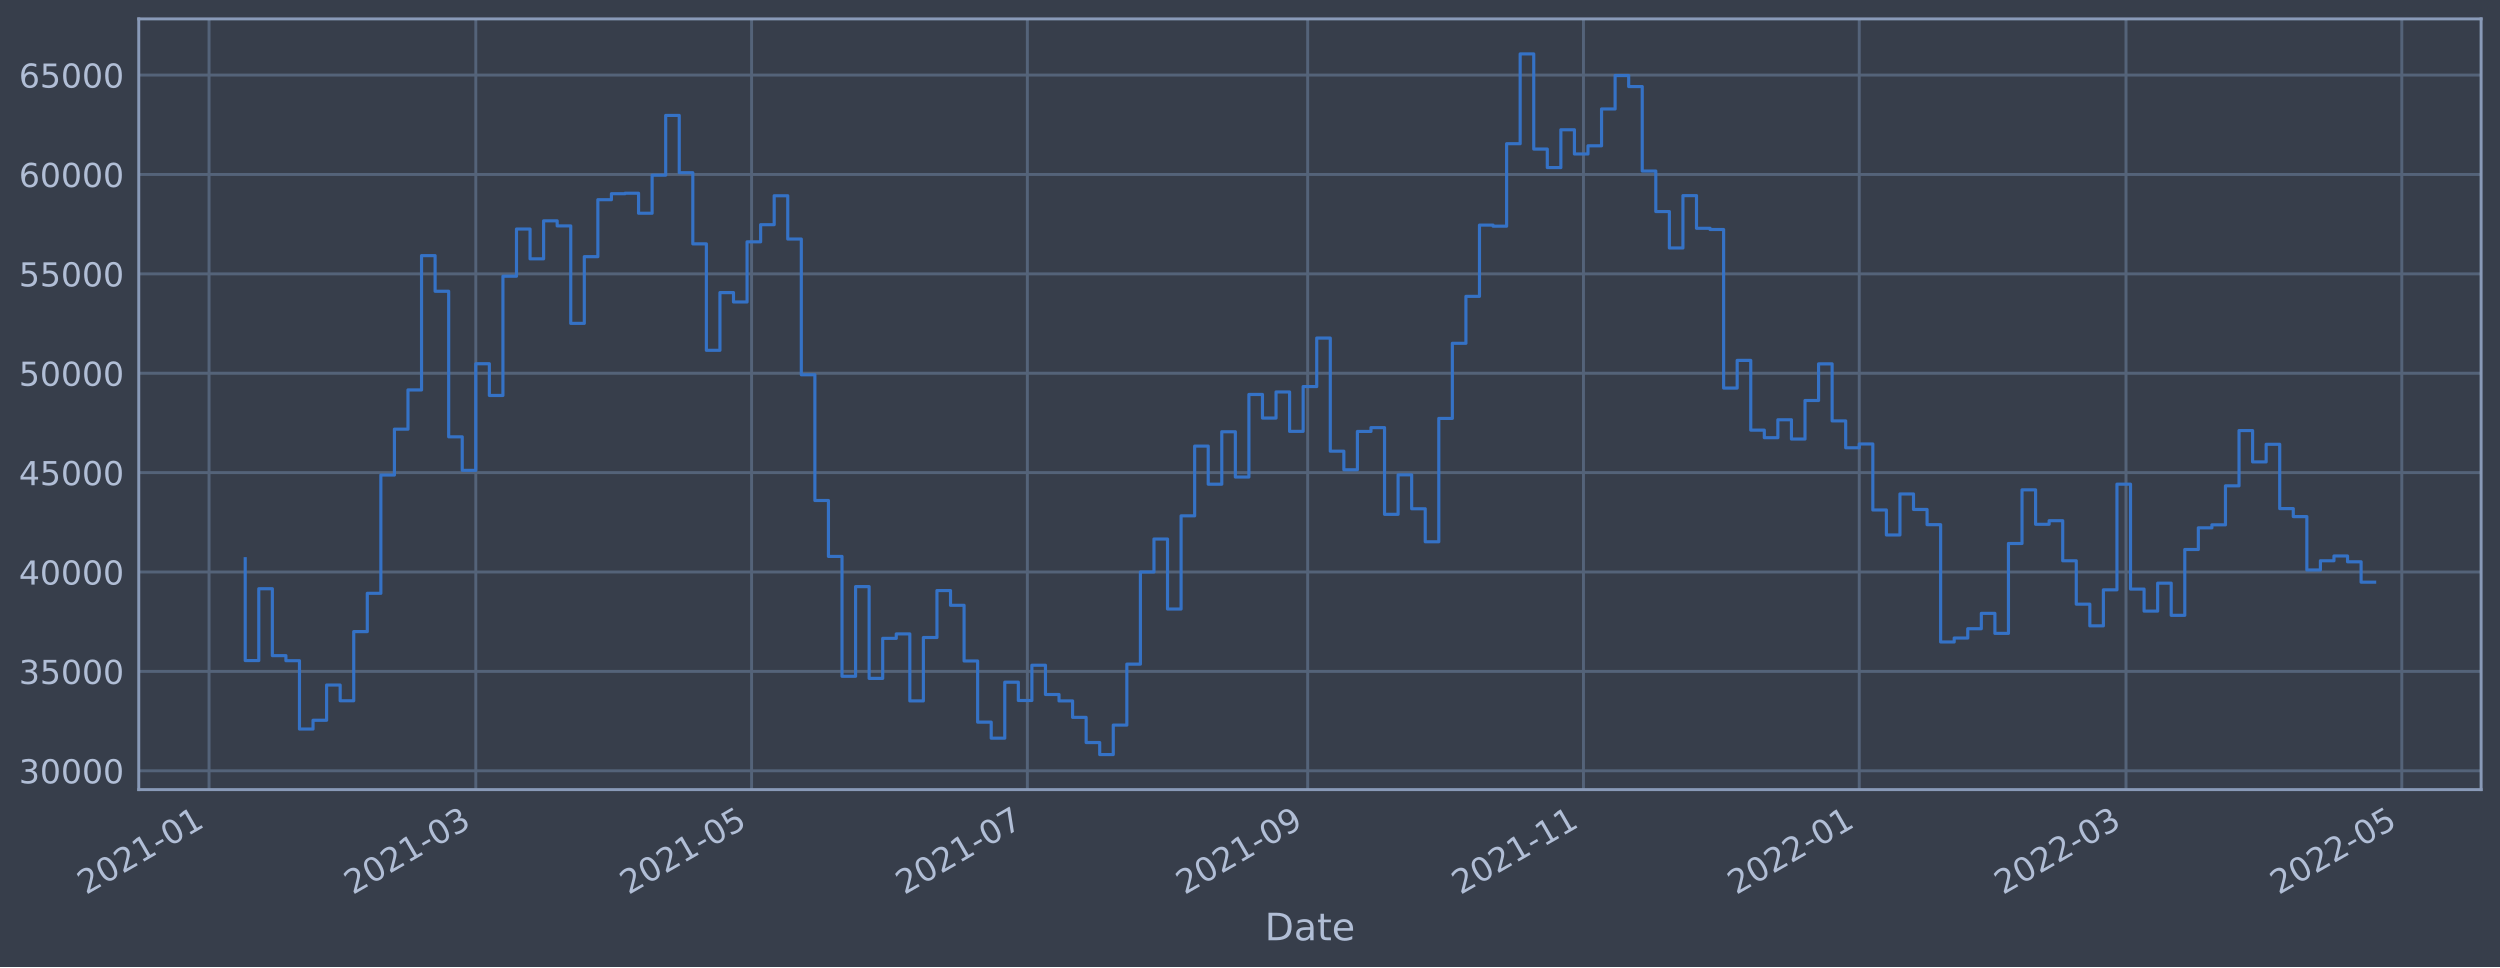
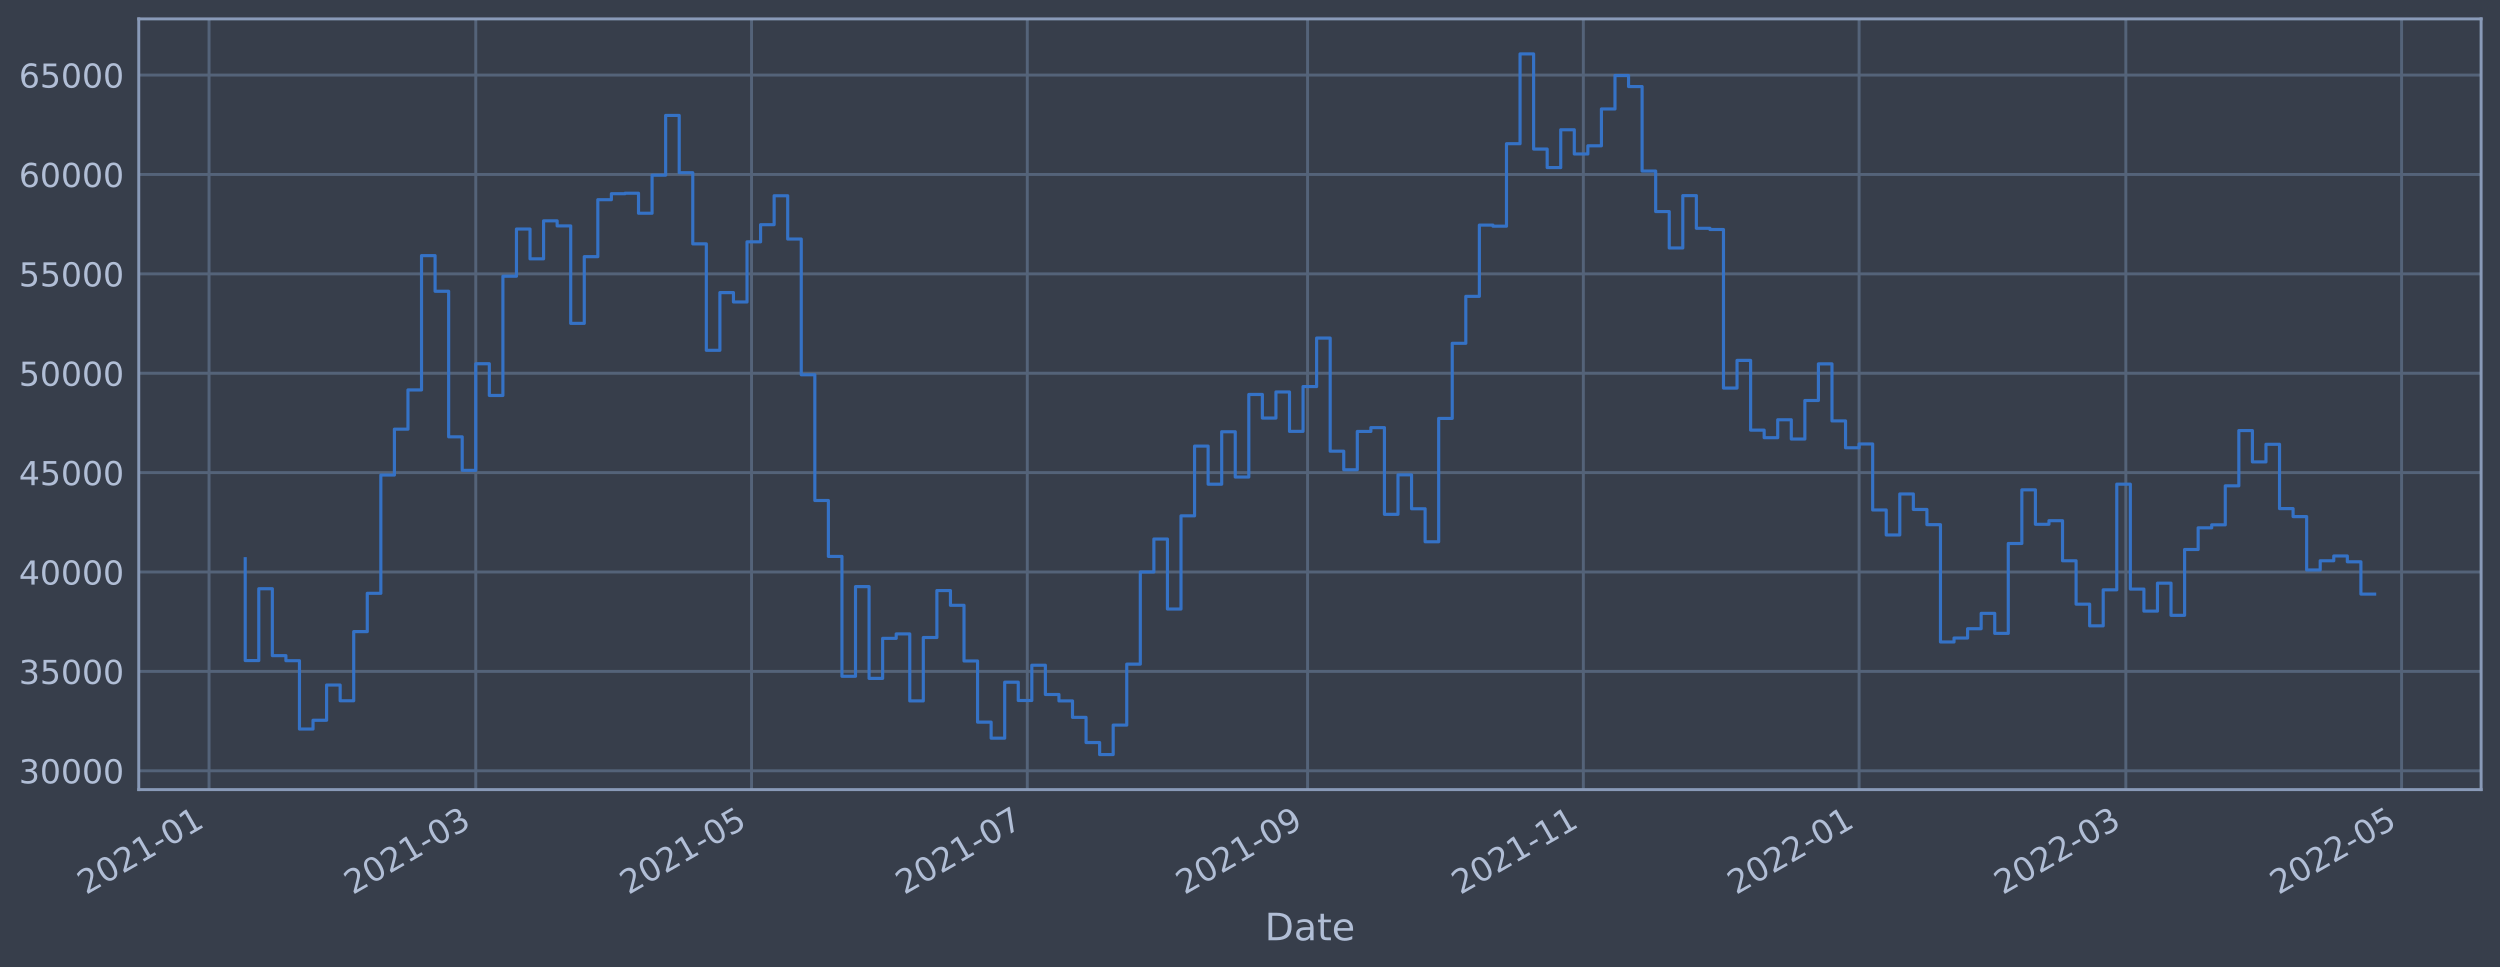
<svg xmlns="http://www.w3.org/2000/svg" xmlns:xlink="http://www.w3.org/1999/xlink" width="952.884pt" height="368.58pt" viewBox="0 0 952.884 368.58" version="1.1">
  <defs>
    <style type="text/css">*{stroke-linejoin: round; stroke-linecap: butt}</style>
  </defs>
  <g id="figure_1">
    <g id="patch_1">
      <path d="M 0 368.58  L 952.884 368.58  L 952.884 0  L 0 0  z " style="fill: #373e4b" />
    </g>
    <g id="axes_1">
      <g id="patch_2">
        <path d="M 52.884 300.96  L 945.684 300.96  L 945.684 7.2  L 52.884 7.2  z " style="fill: #373e4b" />
      </g>
      <g id="matplotlib.axis_1">
        <g id="xtick_1">
          <g id="line2d_1">
-             <path d="M 79.68 300.96  L 79.68 7.2  " clip-path="url(#pa7d04f73e2)" style="fill: none; stroke: #546379; stroke-width: 1.12; stroke-linecap: square" />
+             <path d="M 79.681 300.96  L 79.681 7.2  " clip-path="url(#p143163f63c)" style="fill: none; stroke: #546379; stroke-width: 1.12; stroke-linecap: square" />
          </g>
          <g id="line2d_2" />
          <g id="text_1">
-             <g style="fill: #b1bed6" transform="translate(32.7764 341.1745)rotate(-30)scale(0.126 -0.126)">
+             <g style="fill: #b1bed6" transform="translate(32.77772 341.1745)rotate(-30)scale(0.126 -0.126)">
              <defs>
                <path id="DejaVuSans-32" d="M 1228 531  L 3431 531  L 3431 0  L 469 0  L 469 531  Q 828 903 1448 1529  Q 2069 2156 2228 2338  Q 2531 2678 2651 2914  Q 2772 3150 2772 3378  Q 2772 3750 2511 3984  Q 2250 4219 1831 4219  Q 1534 4219 1204 4116  Q 875 4013 500 3803  L 500 4441  Q 881 4594 1212 4672  Q 1544 4750 1819 4750  Q 2544 4750 2975 4387  Q 3406 4025 3406 3419  Q 3406 3131 3298 2873  Q 3191 2616 2906 2266  Q 2828 2175 2409 1742  Q 1991 1309 1228 531  z " transform="scale(0.015625)" />
                <path id="DejaVuSans-30" d="M 2034 4250  Q 1547 4250 1301 3770  Q 1056 3291 1056 2328  Q 1056 1369 1301 889  Q 1547 409 2034 409  Q 2525 409 2770 889  Q 3016 1369 3016 2328  Q 3016 3291 2770 3770  Q 2525 4250 2034 4250  z M 2034 4750  Q 2819 4750 3233 4129  Q 3647 3509 3647 2328  Q 3647 1150 3233 529  Q 2819 -91 2034 -91  Q 1250 -91 836 529  Q 422 1150 422 2328  Q 422 3509 836 4129  Q 1250 4750 2034 4750  z " transform="scale(0.015625)" />
                <path id="DejaVuSans-31" d="M 794 531  L 1825 531  L 1825 4091  L 703 3866  L 703 4441  L 1819 4666  L 2450 4666  L 2450 531  L 3481 531  L 3481 0  L 794 0  L 794 531  z " transform="scale(0.015625)" />
                <path id="DejaVuSans-2d" d="M 313 2009  L 1997 2009  L 1997 1497  L 313 1497  L 313 2009  z " transform="scale(0.015625)" />
              </defs>
              <use xlink:href="#DejaVuSans-32" />
              <use xlink:href="#DejaVuSans-30" x="63.623" />
              <use xlink:href="#DejaVuSans-32" x="127.246" />
              <use xlink:href="#DejaVuSans-31" x="190.869" />
              <use xlink:href="#DejaVuSans-2d" x="254.492" />
              <use xlink:href="#DejaVuSans-30" x="290.576" />
              <use xlink:href="#DejaVuSans-31" x="354.199" />
            </g>
          </g>
        </g>
        <g id="xtick_2">
          <g id="line2d_3">
-             <path d="M 181.351 300.96  L 181.351 7.2  " clip-path="url(#pa7d04f73e2)" style="fill: none; stroke: #546379; stroke-width: 1.12; stroke-linecap: square" />
+             <path d="M 181.342 300.96  L 181.342 7.2  " clip-path="url(#p143163f63c)" style="fill: none; stroke: #546379; stroke-width: 1.12; stroke-linecap: square" />
          </g>
          <g id="line2d_4" />
          <g id="text_2">
-             <g style="fill: #b1bed6" transform="translate(134.4474 341.1745)rotate(-30)scale(0.126 -0.126)">
+             <g style="fill: #b1bed6" transform="translate(134.439 341.1745)rotate(-30)scale(0.126 -0.126)">
              <defs>
                <path id="DejaVuSans-33" d="M 2597 2516  Q 3050 2419 3304 2112  Q 3559 1806 3559 1356  Q 3559 666 3084 287  Q 2609 -91 1734 -91  Q 1441 -91 1130 -33  Q 819 25 488 141  L 488 750  Q 750 597 1062 519  Q 1375 441 1716 441  Q 2309 441 2620 675  Q 2931 909 2931 1356  Q 2931 1769 2642 2001  Q 2353 2234 1838 2234  L 1294 2234  L 1294 2753  L 1863 2753  Q 2328 2753 2575 2939  Q 2822 3125 2822 3475  Q 2822 3834 2567 4026  Q 2313 4219 1838 4219  Q 1578 4219 1281 4162  Q 984 4106 628 3988  L 628 4550  Q 988 4650 1302 4700  Q 1616 4750 1894 4750  Q 2613 4750 3031 4423  Q 3450 4097 3450 3541  Q 3450 3153 3228 2886  Q 3006 2619 2597 2516  z " transform="scale(0.015625)" />
              </defs>
              <use xlink:href="#DejaVuSans-32" />
              <use xlink:href="#DejaVuSans-30" x="63.623" />
              <use xlink:href="#DejaVuSans-32" x="127.246" />
              <use xlink:href="#DejaVuSans-31" x="190.869" />
              <use xlink:href="#DejaVuSans-2d" x="254.492" />
              <use xlink:href="#DejaVuSans-30" x="290.576" />
              <use xlink:href="#DejaVuSans-33" x="354.199" />
            </g>
          </g>
        </g>
        <g id="xtick_3">
          <g id="line2d_5">
-             <path d="M 286.468 300.96  L 286.468 7.2  " clip-path="url(#pa7d04f73e2)" style="fill: none; stroke: #546379; stroke-width: 1.12; stroke-linecap: square" />
+             <path d="M 286.45 300.96  L 286.45 7.2  " clip-path="url(#p143163f63c)" style="fill: none; stroke: #546379; stroke-width: 1.12; stroke-linecap: square" />
          </g>
          <g id="line2d_6" />
          <g id="text_3">
-             <g style="fill: #b1bed6" transform="translate(239.5649 341.1745)rotate(-30)scale(0.126 -0.126)">
+             <g style="fill: #b1bed6" transform="translate(239.5464 341.1745)rotate(-30)scale(0.126 -0.126)">
              <defs>
                <path id="DejaVuSans-35" d="M 691 4666  L 3169 4666  L 3169 4134  L 1269 4134  L 1269 2991  Q 1406 3038 1543 3061  Q 1681 3084 1819 3084  Q 2600 3084 3056 2656  Q 3513 2228 3513 1497  Q 3513 744 3044 326  Q 2575 -91 1722 -91  Q 1428 -91 1123 -41  Q 819 9 494 109  L 494 744  Q 775 591 1075 516  Q 1375 441 1709 441  Q 2250 441 2565 725  Q 2881 1009 2881 1497  Q 2881 1984 2565 2268  Q 2250 2553 1709 2553  Q 1456 2553 1204 2497  Q 953 2441 691 2322  L 691 4666  z " transform="scale(0.015625)" />
              </defs>
              <use xlink:href="#DejaVuSans-32" />
              <use xlink:href="#DejaVuSans-30" x="63.623" />
              <use xlink:href="#DejaVuSans-32" x="127.246" />
              <use xlink:href="#DejaVuSans-31" x="190.869" />
              <use xlink:href="#DejaVuSans-2d" x="254.492" />
              <use xlink:href="#DejaVuSans-30" x="290.576" />
              <use xlink:href="#DejaVuSans-35" x="354.199" />
            </g>
          </g>
        </g>
        <g id="xtick_4">
          <g id="line2d_7">
-             <path d="M 391.586 300.96  L 391.586 7.2  " clip-path="url(#pa7d04f73e2)" style="fill: none; stroke: #546379; stroke-width: 1.12; stroke-linecap: square" />
+             <path d="M 391.557 300.96  L 391.557 7.2  " clip-path="url(#p143163f63c)" style="fill: none; stroke: #546379; stroke-width: 1.12; stroke-linecap: square" />
          </g>
          <g id="line2d_8" />
          <g id="text_4">
-             <g style="fill: #b1bed6" transform="translate(344.6823 341.1745)rotate(-30)scale(0.126 -0.126)">
+             <g style="fill: #b1bed6" transform="translate(344.6538 341.1745)rotate(-30)scale(0.126 -0.126)">
              <defs>
                <path id="DejaVuSans-37" d="M 525 4666  L 3525 4666  L 3525 4397  L 1831 0  L 1172 0  L 2766 4134  L 525 4134  L 525 4666  z " transform="scale(0.015625)" />
              </defs>
              <use xlink:href="#DejaVuSans-32" />
              <use xlink:href="#DejaVuSans-30" x="63.623" />
              <use xlink:href="#DejaVuSans-32" x="127.246" />
              <use xlink:href="#DejaVuSans-31" x="190.869" />
              <use xlink:href="#DejaVuSans-2d" x="254.492" />
              <use xlink:href="#DejaVuSans-30" x="290.576" />
              <use xlink:href="#DejaVuSans-37" x="354.199" />
            </g>
          </g>
        </g>
        <g id="xtick_5">
          <g id="line2d_9">
-             <path d="M 498.426 300.96  L 498.426 7.2  " clip-path="url(#pa7d04f73e2)" style="fill: none; stroke: #546379; stroke-width: 1.12; stroke-linecap: square" />
+             <path d="M 498.388 300.96  L 498.388 7.2  " clip-path="url(#p143163f63c)" style="fill: none; stroke: #546379; stroke-width: 1.12; stroke-linecap: square" />
          </g>
          <g id="line2d_10" />
          <g id="text_5">
-             <g style="fill: #b1bed6" transform="translate(451.523 341.1745)rotate(-30)scale(0.126 -0.126)">
+             <g style="fill: #b1bed6" transform="translate(451.4842 341.1745)rotate(-30)scale(0.126 -0.126)">
              <defs>
                <path id="DejaVuSans-39" d="M 703 97  L 703 672  Q 941 559 1184 500  Q 1428 441 1663 441  Q 2288 441 2617 861  Q 2947 1281 2994 2138  Q 2813 1869 2534 1725  Q 2256 1581 1919 1581  Q 1219 1581 811 2004  Q 403 2428 403 3163  Q 403 3881 828 4315  Q 1253 4750 1959 4750  Q 2769 4750 3195 4129  Q 3622 3509 3622 2328  Q 3622 1225 3098 567  Q 2575 -91 1691 -91  Q 1453 -91 1209 -44  Q 966 3 703 97  z M 1959 2075  Q 2384 2075 2632 2365  Q 2881 2656 2881 3163  Q 2881 3666 2632 3958  Q 2384 4250 1959 4250  Q 1534 4250 1286 3958  Q 1038 3666 1038 3163  Q 1038 2656 1286 2365  Q 1534 2075 1959 2075  z " transform="scale(0.015625)" />
              </defs>
              <use xlink:href="#DejaVuSans-32" />
              <use xlink:href="#DejaVuSans-30" x="63.623" />
              <use xlink:href="#DejaVuSans-32" x="127.246" />
              <use xlink:href="#DejaVuSans-31" x="190.869" />
              <use xlink:href="#DejaVuSans-2d" x="254.492" />
              <use xlink:href="#DejaVuSans-30" x="290.576" />
              <use xlink:href="#DejaVuSans-39" x="354.199" />
            </g>
          </g>
        </g>
        <g id="xtick_6">
          <g id="line2d_11">
-             <path d="M 603.544 300.96  L 603.544 7.2  " clip-path="url(#pa7d04f73e2)" style="fill: none; stroke: #546379; stroke-width: 1.12; stroke-linecap: square" />
+             <path d="M 603.495 300.96  L 603.495 7.2  " clip-path="url(#p143163f63c)" style="fill: none; stroke: #546379; stroke-width: 1.12; stroke-linecap: square" />
          </g>
          <g id="line2d_12" />
          <g id="text_6">
-             <g style="fill: #b1bed6" transform="translate(556.6405 341.1745)rotate(-30)scale(0.126 -0.126)">
+             <g style="fill: #b1bed6" transform="translate(556.5916 341.1745)rotate(-30)scale(0.126 -0.126)">
              <use xlink:href="#DejaVuSans-32" />
              <use xlink:href="#DejaVuSans-30" x="63.623" />
              <use xlink:href="#DejaVuSans-32" x="127.246" />
              <use xlink:href="#DejaVuSans-31" x="190.869" />
              <use xlink:href="#DejaVuSans-2d" x="254.492" />
              <use xlink:href="#DejaVuSans-31" x="290.576" />
              <use xlink:href="#DejaVuSans-31" x="354.199" />
            </g>
          </g>
        </g>
        <g id="xtick_7">
          <g id="line2d_13">
-             <path d="M 708.661 300.96  L 708.661 7.2  " clip-path="url(#pa7d04f73e2)" style="fill: none; stroke: #546379; stroke-width: 1.12; stroke-linecap: square" />
+             <path d="M 708.602 300.96  L 708.602 7.2  " clip-path="url(#p143163f63c)" style="fill: none; stroke: #546379; stroke-width: 1.12; stroke-linecap: square" />
          </g>
          <g id="line2d_14" />
          <g id="text_7">
-             <g style="fill: #b1bed6" transform="translate(661.758 341.1745)rotate(-30)scale(0.126 -0.126)">
+             <g style="fill: #b1bed6" transform="translate(661.699 341.1745)rotate(-30)scale(0.126 -0.126)">
              <use xlink:href="#DejaVuSans-32" />
              <use xlink:href="#DejaVuSans-30" x="63.623" />
              <use xlink:href="#DejaVuSans-32" x="127.246" />
              <use xlink:href="#DejaVuSans-32" x="190.869" />
              <use xlink:href="#DejaVuSans-2d" x="254.492" />
              <use xlink:href="#DejaVuSans-30" x="290.576" />
              <use xlink:href="#DejaVuSans-31" x="354.199" />
            </g>
          </g>
        </g>
        <g id="xtick_8">
          <g id="line2d_15">
-             <path d="M 810.332 300.96  L 810.332 7.2  " clip-path="url(#pa7d04f73e2)" style="fill: none; stroke: #546379; stroke-width: 1.12; stroke-linecap: square" />
+             <path d="M 810.264 300.96  L 810.264 7.2  " clip-path="url(#p143163f63c)" style="fill: none; stroke: #546379; stroke-width: 1.12; stroke-linecap: square" />
          </g>
          <g id="line2d_16" />
          <g id="text_8">
-             <g style="fill: #b1bed6" transform="translate(763.429 341.1745)rotate(-30)scale(0.126 -0.126)">
+             <g style="fill: #b1bed6" transform="translate(763.3603 341.1745)rotate(-30)scale(0.126 -0.126)">
              <use xlink:href="#DejaVuSans-32" />
              <use xlink:href="#DejaVuSans-30" x="63.623" />
              <use xlink:href="#DejaVuSans-32" x="127.246" />
              <use xlink:href="#DejaVuSans-32" x="190.869" />
              <use xlink:href="#DejaVuSans-2d" x="254.492" />
              <use xlink:href="#DejaVuSans-30" x="290.576" />
              <use xlink:href="#DejaVuSans-33" x="354.199" />
            </g>
          </g>
        </g>
        <g id="xtick_9">
          <g id="line2d_17">
-             <path d="M 915.45 300.96  L 915.45 7.2  " clip-path="url(#pa7d04f73e2)" style="fill: none; stroke: #546379; stroke-width: 1.12; stroke-linecap: square" />
+             <path d="M 915.371 300.96  L 915.371 7.2  " clip-path="url(#p143163f63c)" style="fill: none; stroke: #546379; stroke-width: 1.12; stroke-linecap: square" />
          </g>
          <g id="line2d_18" />
          <g id="text_9">
-             <g style="fill: #b1bed6" transform="translate(868.5465 341.1745)rotate(-30)scale(0.126 -0.126)">
+             <g style="fill: #b1bed6" transform="translate(868.4677 341.1745)rotate(-30)scale(0.126 -0.126)">
              <use xlink:href="#DejaVuSans-32" />
              <use xlink:href="#DejaVuSans-30" x="63.623" />
              <use xlink:href="#DejaVuSans-32" x="127.246" />
              <use xlink:href="#DejaVuSans-32" x="190.869" />
              <use xlink:href="#DejaVuSans-2d" x="254.492" />
              <use xlink:href="#DejaVuSans-30" x="290.576" />
              <use xlink:href="#DejaVuSans-35" x="354.199" />
            </g>
          </g>
        </g>
        <g id="text_10">
          <g style="fill: #b1bed6" transform="translate(482.0746 358.3856)scale(0.144 -0.144)">
            <defs>
              <path id="DejaVuSans-44" d="M 1259 4147  L 1259 519  L 2022 519  Q 2988 519 3436 956  Q 3884 1394 3884 2338  Q 3884 3275 3436 3711  Q 2988 4147 2022 4147  L 1259 4147  z M 628 4666  L 1925 4666  Q 3281 4666 3915 4102  Q 4550 3538 4550 2338  Q 4550 1131 3912 565  Q 3275 0 1925 0  L 628 0  L 628 4666  z " transform="scale(0.015625)" />
              <path id="DejaVuSans-61" d="M 2194 1759  Q 1497 1759 1228 1600  Q 959 1441 959 1056  Q 959 750 1161 570  Q 1363 391 1709 391  Q 2188 391 2477 730  Q 2766 1069 2766 1631  L 2766 1759  L 2194 1759  z M 3341 1997  L 3341 0  L 2766 0  L 2766 531  Q 2569 213 2275 61  Q 1981 -91 1556 -91  Q 1019 -91 701 211  Q 384 513 384 1019  Q 384 1609 779 1909  Q 1175 2209 1959 2209  L 2766 2209  L 2766 2266  Q 2766 2663 2505 2880  Q 2244 3097 1772 3097  Q 1472 3097 1187 3025  Q 903 2953 641 2809  L 641 3341  Q 956 3463 1253 3523  Q 1550 3584 1831 3584  Q 2591 3584 2966 3190  Q 3341 2797 3341 1997  z " transform="scale(0.015625)" />
              <path id="DejaVuSans-74" d="M 1172 4494  L 1172 3500  L 2356 3500  L 2356 3053  L 1172 3053  L 1172 1153  Q 1172 725 1289 603  Q 1406 481 1766 481  L 2356 481  L 2356 0  L 1766 0  Q 1100 0 847 248  Q 594 497 594 1153  L 594 3053  L 172 3053  L 172 3500  L 594 3500  L 594 4494  L 1172 4494  z " transform="scale(0.015625)" />
              <path id="DejaVuSans-65" d="M 3597 1894  L 3597 1613  L 953 1613  Q 991 1019 1311 708  Q 1631 397 2203 397  Q 2534 397 2845 478  Q 3156 559 3463 722  L 3463 178  Q 3153 47 2828 -22  Q 2503 -91 2169 -91  Q 1331 -91 842 396  Q 353 884 353 1716  Q 353 2575 817 3079  Q 1281 3584 2069 3584  Q 2775 3584 3186 3129  Q 3597 2675 3597 1894  z M 3022 2063  Q 3016 2534 2758 2815  Q 2500 3097 2075 3097  Q 1594 3097 1305 2825  Q 1016 2553 972 2059  L 3022 2063  z " transform="scale(0.015625)" />
            </defs>
            <use xlink:href="#DejaVuSans-44" />
            <use xlink:href="#DejaVuSans-61" x="77.002" />
            <use xlink:href="#DejaVuSans-74" x="138.281" />
            <use xlink:href="#DejaVuSans-65" x="177.49" />
          </g>
        </g>
      </g>
      <g id="matplotlib.axis_2">
        <g id="ytick_1">
          <g id="line2d_19">
-             <path d="M 52.884 293.789  L 945.684 293.789  " clip-path="url(#pa7d04f73e2)" style="fill: none; stroke: #546379; stroke-width: 1.12; stroke-linecap: square" />
+             <path d="M 52.884 293.789  L 945.684 293.789  " clip-path="url(#p143163f63c)" style="fill: none; stroke: #546379; stroke-width: 1.12; stroke-linecap: square" />
          </g>
          <g id="line2d_20" />
          <g id="text_11">
            <g style="fill: #b1bed6" transform="translate(7.2 298.5763)scale(0.126 -0.126)">
              <use xlink:href="#DejaVuSans-33" />
              <use xlink:href="#DejaVuSans-30" x="63.623" />
              <use xlink:href="#DejaVuSans-30" x="127.246" />
              <use xlink:href="#DejaVuSans-30" x="190.869" />
              <use xlink:href="#DejaVuSans-30" x="254.492" />
            </g>
          </g>
        </g>
        <g id="ytick_2">
          <g id="line2d_21">
-             <path d="M 52.884 255.907  L 945.684 255.907  " clip-path="url(#pa7d04f73e2)" style="fill: none; stroke: #546379; stroke-width: 1.12; stroke-linecap: square" />
+             <path d="M 52.884 255.907  L 945.684 255.907  " clip-path="url(#p143163f63c)" style="fill: none; stroke: #546379; stroke-width: 1.12; stroke-linecap: square" />
          </g>
          <g id="line2d_22" />
          <g id="text_12">
            <g style="fill: #b1bed6" transform="translate(7.2 260.6936)scale(0.126 -0.126)">
              <use xlink:href="#DejaVuSans-33" />
              <use xlink:href="#DejaVuSans-35" x="63.623" />
              <use xlink:href="#DejaVuSans-30" x="127.246" />
              <use xlink:href="#DejaVuSans-30" x="190.869" />
              <use xlink:href="#DejaVuSans-30" x="254.492" />
            </g>
          </g>
        </g>
        <g id="ytick_3">
          <g id="line2d_23">
-             <path d="M 52.884 218.024  L 945.684 218.024  " clip-path="url(#pa7d04f73e2)" style="fill: none; stroke: #546379; stroke-width: 1.12; stroke-linecap: square" />
+             <path d="M 52.884 218.024  L 945.684 218.024  " clip-path="url(#p143163f63c)" style="fill: none; stroke: #546379; stroke-width: 1.12; stroke-linecap: square" />
          </g>
          <g id="line2d_24" />
          <g id="text_13">
            <g style="fill: #b1bed6" transform="translate(7.2 222.811)scale(0.126 -0.126)">
              <defs>
                <path id="DejaVuSans-34" d="M 2419 4116  L 825 1625  L 2419 1625  L 2419 4116  z M 2253 4666  L 3047 4666  L 3047 1625  L 3713 1625  L 3713 1100  L 3047 1100  L 3047 0  L 2419 0  L 2419 1100  L 313 1100  L 313 1709  L 2253 4666  z " transform="scale(0.015625)" />
              </defs>
              <use xlink:href="#DejaVuSans-34" />
              <use xlink:href="#DejaVuSans-30" x="63.623" />
              <use xlink:href="#DejaVuSans-30" x="127.246" />
              <use xlink:href="#DejaVuSans-30" x="190.869" />
              <use xlink:href="#DejaVuSans-30" x="254.492" />
            </g>
          </g>
        </g>
        <g id="ytick_4">
          <g id="line2d_25">
-             <path d="M 52.884 180.141  L 945.684 180.141  " clip-path="url(#pa7d04f73e2)" style="fill: none; stroke: #546379; stroke-width: 1.12; stroke-linecap: square" />
+             <path d="M 52.884 180.141  L 945.684 180.141  " clip-path="url(#p143163f63c)" style="fill: none; stroke: #546379; stroke-width: 1.12; stroke-linecap: square" />
          </g>
          <g id="line2d_26" />
          <g id="text_14">
            <g style="fill: #b1bed6" transform="translate(7.2 184.9284)scale(0.126 -0.126)">
              <use xlink:href="#DejaVuSans-34" />
              <use xlink:href="#DejaVuSans-35" x="63.623" />
              <use xlink:href="#DejaVuSans-30" x="127.246" />
              <use xlink:href="#DejaVuSans-30" x="190.869" />
              <use xlink:href="#DejaVuSans-30" x="254.492" />
            </g>
          </g>
        </g>
        <g id="ytick_5">
          <g id="line2d_27">
-             <path d="M 52.884 142.259  L 945.684 142.259  " clip-path="url(#pa7d04f73e2)" style="fill: none; stroke: #546379; stroke-width: 1.12; stroke-linecap: square" />
+             <path d="M 52.884 142.259  L 945.684 142.259  " clip-path="url(#p143163f63c)" style="fill: none; stroke: #546379; stroke-width: 1.12; stroke-linecap: square" />
          </g>
          <g id="line2d_28" />
          <g id="text_15">
            <g style="fill: #b1bed6" transform="translate(7.2 147.0457)scale(0.126 -0.126)">
              <use xlink:href="#DejaVuSans-35" />
              <use xlink:href="#DejaVuSans-30" x="63.623" />
              <use xlink:href="#DejaVuSans-30" x="127.246" />
              <use xlink:href="#DejaVuSans-30" x="190.869" />
              <use xlink:href="#DejaVuSans-30" x="254.492" />
            </g>
          </g>
        </g>
        <g id="ytick_6">
          <g id="line2d_29">
-             <path d="M 52.884 104.376  L 945.684 104.376  " clip-path="url(#pa7d04f73e2)" style="fill: none; stroke: #546379; stroke-width: 1.12; stroke-linecap: square" />
+             <path d="M 52.884 104.376  L 945.684 104.376  " clip-path="url(#p143163f63c)" style="fill: none; stroke: #546379; stroke-width: 1.12; stroke-linecap: square" />
          </g>
          <g id="line2d_30" />
          <g id="text_16">
            <g style="fill: #b1bed6" transform="translate(7.2 109.1631)scale(0.126 -0.126)">
              <use xlink:href="#DejaVuSans-35" />
              <use xlink:href="#DejaVuSans-35" x="63.623" />
              <use xlink:href="#DejaVuSans-30" x="127.246" />
              <use xlink:href="#DejaVuSans-30" x="190.869" />
              <use xlink:href="#DejaVuSans-30" x="254.492" />
            </g>
          </g>
        </g>
        <g id="ytick_7">
          <g id="line2d_31">
-             <path d="M 52.884 66.493  L 945.684 66.493  " clip-path="url(#pa7d04f73e2)" style="fill: none; stroke: #546379; stroke-width: 1.12; stroke-linecap: square" />
+             <path d="M 52.884 66.493  L 945.684 66.493  " clip-path="url(#p143163f63c)" style="fill: none; stroke: #546379; stroke-width: 1.12; stroke-linecap: square" />
          </g>
          <g id="line2d_32" />
          <g id="text_17">
            <g style="fill: #b1bed6" transform="translate(7.2 71.28047)scale(0.126 -0.126)">
              <defs>
                <path id="DejaVuSans-36" d="M 2113 2584  Q 1688 2584 1439 2293  Q 1191 2003 1191 1497  Q 1191 994 1439 701  Q 1688 409 2113 409  Q 2538 409 2786 701  Q 3034 994 3034 1497  Q 3034 2003 2786 2293  Q 2538 2584 2113 2584  z M 3366 4563  L 3366 3988  Q 3128 4100 2886 4159  Q 2644 4219 2406 4219  Q 1781 4219 1451 3797  Q 1122 3375 1075 2522  Q 1259 2794 1537 2939  Q 1816 3084 2150 3084  Q 2853 3084 3261 2657  Q 3669 2231 3669 1497  Q 3669 778 3244 343  Q 2819 -91 2113 -91  Q 1303 -91 875 529  Q 447 1150 447 2328  Q 447 3434 972 4092  Q 1497 4750 2381 4750  Q 2619 4750 2861 4703  Q 3103 4656 3366 4563  z " transform="scale(0.015625)" />
              </defs>
              <use xlink:href="#DejaVuSans-36" />
              <use xlink:href="#DejaVuSans-30" x="63.623" />
              <use xlink:href="#DejaVuSans-30" x="127.246" />
              <use xlink:href="#DejaVuSans-30" x="190.869" />
              <use xlink:href="#DejaVuSans-30" x="254.492" />
            </g>
          </g>
        </g>
        <g id="ytick_8">
          <g id="line2d_33">
-             <path d="M 52.884 28.611  L 945.684 28.611  " clip-path="url(#pa7d04f73e2)" style="fill: none; stroke: #546379; stroke-width: 1.12; stroke-linecap: square" />
+             <path d="M 52.884 28.611  L 945.684 28.611  " clip-path="url(#p143163f63c)" style="fill: none; stroke: #546379; stroke-width: 1.12; stroke-linecap: square" />
          </g>
          <g id="line2d_34" />
          <g id="text_18">
            <g style="fill: #b1bed6" transform="translate(7.2 33.39783)scale(0.126 -0.126)">
              <use xlink:href="#DejaVuSans-36" />
              <use xlink:href="#DejaVuSans-35" x="63.623" />
              <use xlink:href="#DejaVuSans-30" x="127.246" />
              <use xlink:href="#DejaVuSans-30" x="190.869" />
              <use xlink:href="#DejaVuSans-30" x="254.492" />
            </g>
          </g>
        </g>
      </g>
      <g id="line2d_35">
-         <path d="M 93.466 212.946  L 93.466 251.778  L 98.635 251.778  L 98.635 224.4  L 103.805 224.4  L 103.805 249.898  L 108.975 249.898  L 108.975 251.823  L 114.144 251.823  L 114.144 277.881  L 119.314 277.881  L 119.314 274.531  L 124.484 274.531  L 124.484 261.102  L 129.654 261.102  L 129.654 267.098  L 134.823 267.098  L 134.823 240.738  L 139.993 240.738  L 139.993 226.145  L 145.163 226.145  L 145.163 181.064  L 150.332 181.064  L 150.332 163.585  L 155.502 163.585  L 155.502 148.622  L 160.672 148.622  L 160.672 97.432  L 165.842 97.432  L 165.842 111.018  L 171.011 111.018  L 171.011 166.5  L 176.181 166.5  L 176.181 179.278  L 181.351 179.278  L 181.351 138.639  L 186.52 138.639  L 186.52 150.732  L 191.69 150.732  L 191.69 105.274  L 196.86 105.274  L 196.86 87.304  L 202.03 87.304  L 202.03 98.658  L 207.199 98.658  L 207.199 84.178  L 212.369 84.178  L 212.369 86.108  L 217.539 86.108  L 217.539 123.255  L 222.708 123.255  L 222.708 97.831  L 227.878 97.831  L 227.878 76.115  L 233.048 76.115  L 233.048 73.833  L 238.217 73.833  L 238.217 73.66  L 243.387 73.66  L 243.387 81.278  L 248.557 81.278  L 248.557 66.76  L 253.727 66.76  L 253.727 43.998  L 258.896 43.998  L 258.896 65.834  L 264.066 65.834  L 264.066 92.951  L 269.236 92.951  L 269.236 133.522  L 274.405 133.522  L 274.405 111.523  L 279.575 111.523  L 279.575 115.103  L 284.745 115.103  L 284.745 92.174  L 289.915 92.174  L 289.915 85.638  L 295.084 85.638  L 295.084 74.609  L 300.254 74.609  L 300.254 91.117  L 305.424 91.117  L 305.424 142.846  L 310.593 142.846  L 310.593 190.777  L 315.763 190.777  L 315.763 212.082  L 320.933 212.082  L 320.933 257.766  L 326.103 257.766  L 326.103 223.585  L 331.272 223.585  L 331.272 258.576  L 336.442 258.576  L 336.442 243.31  L 341.612 243.31  L 341.612 241.621  L 346.781 241.621  L 346.781 267.159  L 351.951 267.159  L 351.951 242.992  L 357.121 242.992  L 357.121 225.094  L 362.291 225.094  L 362.291 230.716  L 367.46 230.716  L 367.46 251.935  L 372.63 251.935  L 372.63 275.245  L 377.8 275.245  L 377.8 281.359  L 382.969 281.359  L 382.969 260.023  L 388.139 260.023  L 388.139 266.992  L 393.309 266.992  L 393.309 253.563  L 398.479 253.563  L 398.479 264.703  L 403.648 264.703  L 403.648 267.153  L 408.818 267.153  L 408.818 273.434  L 413.988 273.434  L 413.988 283.021  L 419.157 283.021  L 419.157 287.607  L 424.327 287.607  L 424.327 276.379  L 429.497 276.379  L 429.497 253.14  L 434.667 253.14  L 434.667 218.005  L 439.836 218.005  L 439.836 205.454  L 445.006 205.454  L 445.006 232.131  L 450.176 232.131  L 450.176 196.613  L 455.345 196.613  L 455.345 170.038  L 460.515 170.038  L 460.515 184.553  L 465.685 184.553  L 465.685 164.561  L 470.855 164.561  L 470.855 181.824  L 476.024 181.824  L 476.024 150.35  L 481.194 150.35  L 481.194 159.347  L 486.364 159.347  L 486.364 149.404  L 491.533 149.404  L 491.533 164.422  L 496.703 164.422  L 496.703 147.342  L 501.873 147.342  L 501.873 128.855  L 507.043 128.855  L 507.043 171.971  L 512.212 171.971  L 512.212 179.044  L 517.382 179.044  L 517.382 164.442  L 522.552 164.442  L 522.552 162.991  L 527.721 162.991  L 527.721 196.04  L 532.891 196.04  L 532.891 180.983  L 538.061 180.983  L 538.061 193.911  L 543.23 193.911  L 543.23 206.49  L 548.4 206.49  L 548.4 159.479  L 553.57 159.479  L 553.57 130.85  L 558.74 130.85  L 558.74 112.958  L 563.909 112.958  L 563.909 85.798  L 569.079 85.798  L 569.079 86.21  L 574.249 86.21  L 574.249 54.779  L 579.418 54.779  L 579.418 20.553  L 584.588 20.553  L 584.588 56.816  L 589.758 56.816  L 589.758 63.878  L 594.928 63.878  L 594.928 49.452  L 600.097 49.452  L 600.097 58.693  L 605.267 58.693  L 605.267 55.569  L 610.437 55.569  L 610.437 41.542  L 615.606 41.542  L 615.606 28.787  L 620.776 28.787  L 620.776 32.998  L 625.946 32.998  L 625.946 65.188  L 631.116 65.188  L 631.116 80.639  L 636.285 80.639  L 636.285 94.515  L 641.455 94.515  L 641.455 74.559  L 646.625 74.559  L 646.625 87.009  L 651.794 87.009  L 651.794 87.482  L 656.964 87.482  L 656.964 147.912  L 662.134 147.912  L 662.134 137.369  L 667.304 137.369  L 667.304 163.947  L 672.473 163.947  L 672.473 166.829  L 677.643 166.829  L 677.643 160  L 682.813 160  L 682.813 167.342  L 687.982 167.342  L 687.982 152.651  L 693.152 152.651  L 693.152 138.691  L 698.322 138.691  L 698.322 160.433  L 703.492 160.433  L 703.492 170.674  L 708.661 170.674  L 708.661 169.216  L 713.831 169.216  L 713.831 194.38  L 719.001 194.38  L 719.001 203.898  L 724.17 203.898  L 724.17 188.279  L 729.34 188.279  L 729.34 194.184  L 734.51 194.184  L 734.51 199.981  L 739.68 199.981  L 739.68 244.687  L 744.849 244.687  L 744.849 243.187  L 750.019 243.187  L 750.019 239.641  L 755.189 239.641  L 755.189 233.794  L 760.358 233.794  L 760.358 241.415  L 765.528 241.415  L 765.528 207.148  L 770.698 207.148  L 770.698 186.708  L 775.868 186.708  L 775.868 199.831  L 781.037 199.831  L 781.037 198.469  L 786.207 198.469  L 786.207 213.738  L 791.377 213.738  L 791.377 230.28  L 796.546 230.28  L 796.546 238.545  L 801.716 238.545  L 801.716 224.813  L 806.886 224.813  L 806.886 184.545  L 812.055 184.545  L 812.055 224.53  L 817.225 224.53  L 817.225 232.931  L 822.395 232.931  L 822.395 222.283  L 827.565 222.283  L 827.565 234.538  L 832.734 234.538  L 832.734 209.439  L 837.904 209.439  L 837.904 201.187  L 843.074 201.187  L 843.074 200.047  L 848.243 200.047  L 848.243 185.185  L 853.413 185.185  L 853.413 164.11  L 858.583 164.11  L 858.583 176.056  L 863.753 176.056  L 863.753 169.341  L 868.922 169.341  L 868.922 193.854  L 874.092 193.854  L 874.092 196.903  L 879.262 196.903  L 879.262 217.25  L 884.431 217.25  L 884.431 213.734  L 889.601 213.734  L 889.601 211.919  L 894.771 211.919  L 894.771 214.13  L 899.941 214.13  L 899.941 221.89  L 905.102 221.89  L 905.102 221.89  " clip-path="url(#pa7d04f73e2)" style="fill: none; stroke: #3572c6; stroke-width: 1.2; stroke-linecap: square" />
+         <path d="M 93.466 212.946  L 93.466 251.778  L 98.635 251.778  L 98.635 224.4  L 103.804 224.4  L 103.804 249.898  L 108.973 249.898  L 108.973 251.823  L 114.142 251.823  L 114.142 277.881  L 119.312 277.881  L 119.312 274.531  L 124.481 274.531  L 124.481 261.102  L 129.65 261.102  L 129.65 267.098  L 134.819 267.098  L 134.819 240.738  L 139.989 240.738  L 139.989 226.145  L 145.158 226.145  L 145.158 181.064  L 150.327 181.064  L 150.327 163.585  L 155.496 163.585  L 155.496 148.622  L 160.665 148.622  L 160.665 97.432  L 165.835 97.432  L 165.835 111.018  L 171.004 111.018  L 171.004 166.5  L 176.173 166.5  L 176.173 179.278  L 181.342 179.278  L 181.342 138.639  L 186.511 138.639  L 186.511 150.732  L 191.681 150.732  L 191.681 105.274  L 196.85 105.274  L 196.85 87.304  L 202.019 87.304  L 202.019 98.658  L 207.188 98.658  L 207.188 84.178  L 212.358 84.178  L 212.358 86.108  L 217.527 86.108  L 217.527 123.255  L 222.696 123.255  L 222.696 97.831  L 227.865 97.831  L 227.865 76.115  L 233.034 76.115  L 233.034 73.833  L 238.204 73.833  L 238.204 73.66  L 243.373 73.66  L 243.373 81.278  L 248.542 81.278  L 248.542 66.76  L 253.711 66.76  L 253.711 43.998  L 258.88 43.998  L 258.88 65.834  L 264.05 65.834  L 264.05 92.951  L 269.219 92.951  L 269.219 133.522  L 274.388 133.522  L 274.388 111.523  L 279.557 111.523  L 279.557 115.103  L 284.727 115.103  L 284.727 92.174  L 289.896 92.174  L 289.896 85.638  L 295.065 85.638  L 295.065 74.609  L 300.234 74.609  L 300.234 91.117  L 305.403 91.117  L 305.403 142.846  L 310.573 142.846  L 310.573 190.777  L 315.742 190.777  L 315.742 212.082  L 320.911 212.082  L 320.911 257.766  L 326.08 257.766  L 326.08 223.585  L 331.25 223.585  L 331.25 258.576  L 336.419 258.576  L 336.419 243.31  L 341.588 243.31  L 341.588 241.621  L 346.757 241.621  L 346.757 267.159  L 351.926 267.159  L 351.926 242.992  L 357.096 242.992  L 357.096 225.094  L 362.265 225.094  L 362.265 230.716  L 367.434 230.716  L 367.434 251.935  L 372.603 251.935  L 372.603 275.245  L 377.772 275.245  L 377.772 281.359  L 382.942 281.359  L 382.942 260.023  L 388.111 260.023  L 388.111 266.992  L 393.28 266.992  L 393.28 253.563  L 398.449 253.563  L 398.449 264.703  L 403.619 264.703  L 403.619 267.153  L 408.788 267.153  L 408.788 273.434  L 413.957 273.434  L 413.957 283.021  L 419.126 283.021  L 419.126 287.607  L 424.295 287.607  L 424.295 276.379  L 429.465 276.379  L 429.465 253.14  L 434.634 253.14  L 434.634 218.005  L 439.803 218.005  L 439.803 205.454  L 444.972 205.454  L 444.972 232.131  L 450.141 232.131  L 450.141 196.613  L 455.311 196.613  L 455.311 170.038  L 460.48 170.038  L 460.48 184.553  L 465.649 184.553  L 465.649 164.561  L 470.818 164.561  L 470.818 181.824  L 475.988 181.824  L 475.988 150.35  L 481.157 150.35  L 481.157 159.347  L 486.326 159.347  L 486.326 149.404  L 491.495 149.404  L 491.495 164.422  L 496.664 164.422  L 496.664 147.342  L 501.834 147.342  L 501.834 128.855  L 507.003 128.855  L 507.003 171.971  L 512.172 171.971  L 512.172 179.044  L 517.341 179.044  L 517.341 164.442  L 522.511 164.442  L 522.511 162.991  L 527.68 162.991  L 527.68 196.04  L 532.849 196.04  L 532.849 180.983  L 538.018 180.983  L 538.018 193.911  L 543.187 193.911  L 543.187 206.49  L 548.357 206.49  L 548.357 159.479  L 553.526 159.479  L 553.526 130.85  L 558.695 130.85  L 558.695 112.958  L 563.864 112.958  L 563.864 85.798  L 569.033 85.798  L 569.033 86.21  L 574.203 86.21  L 574.203 54.779  L 579.372 54.779  L 579.372 20.553  L 584.541 20.553  L 584.541 56.816  L 589.71 56.816  L 589.71 63.878  L 594.88 63.878  L 594.88 49.452  L 600.049 49.452  L 600.049 58.693  L 605.218 58.693  L 605.218 55.569  L 610.387 55.569  L 610.387 41.542  L 615.556 41.542  L 615.556 28.787  L 620.726 28.787  L 620.726 32.998  L 625.895 32.998  L 625.895 65.188  L 631.064 65.188  L 631.064 80.639  L 636.233 80.639  L 636.233 94.515  L 641.402 94.515  L 641.402 74.559  L 646.572 74.559  L 646.572 87.009  L 651.741 87.009  L 651.741 87.482  L 656.91 87.482  L 656.91 147.912  L 662.079 147.912  L 662.079 137.369  L 667.249 137.369  L 667.249 163.947  L 672.418 163.947  L 672.418 166.829  L 677.587 166.829  L 677.587 160  L 682.756 160  L 682.756 167.342  L 687.925 167.342  L 687.925 152.651  L 693.095 152.651  L 693.095 138.691  L 698.264 138.691  L 698.264 160.433  L 703.433 160.433  L 703.433 170.674  L 708.602 170.674  L 708.602 169.216  L 713.772 169.216  L 713.772 194.38  L 718.941 194.38  L 718.941 203.898  L 724.11 203.898  L 724.11 188.279  L 729.279 188.279  L 729.279 194.184  L 734.448 194.184  L 734.448 199.981  L 739.618 199.981  L 739.618 244.687  L 744.787 244.687  L 744.787 243.187  L 749.956 243.187  L 749.956 239.641  L 755.125 239.641  L 755.125 233.794  L 760.294 233.794  L 760.294 241.415  L 765.464 241.415  L 765.464 207.148  L 770.633 207.148  L 770.633 186.708  L 775.802 186.708  L 775.802 199.831  L 780.971 199.831  L 780.971 198.469  L 786.141 198.469  L 786.141 213.738  L 791.31 213.738  L 791.31 230.28  L 796.479 230.28  L 796.479 238.545  L 801.648 238.545  L 801.648 224.813  L 806.817 224.813  L 806.817 184.545  L 811.987 184.545  L 811.987 224.53  L 817.156 224.53  L 817.156 232.931  L 822.325 232.931  L 822.325 222.283  L 827.494 222.283  L 827.494 234.538  L 832.664 234.538  L 832.664 209.439  L 837.833 209.439  L 837.833 201.187  L 843.002 201.187  L 843.002 200.047  L 848.171 200.047  L 848.171 185.185  L 853.34 185.185  L 853.34 164.11  L 858.51 164.11  L 858.51 176.056  L 863.679 176.056  L 863.679 169.341  L 868.848 169.341  L 868.848 193.854  L 874.017 193.854  L 874.017 196.903  L 879.186 196.903  L 879.186 217.25  L 884.356 217.25  L 884.356 213.734  L 889.525 213.734  L 889.525 211.919  L 894.694 211.919  L 894.694 214.13  L 899.863 214.13  L 899.863 226.436  L 905.102 226.436  L 905.102 226.436  " clip-path="url(#p143163f63c)" style="fill: none; stroke: #3572c6; stroke-width: 1.2; stroke-linecap: square" />
      </g>
      <g id="patch_3">
        <path d="M 52.884 300.96  L 52.884 7.2  " style="fill: none; stroke: #899ab8; stroke-width: 1.12; stroke-linejoin: miter; stroke-linecap: square" />
      </g>
      <g id="patch_4">
        <path d="M 945.684 300.96  L 945.684 7.2  " style="fill: none; stroke: #899ab8; stroke-width: 1.12; stroke-linejoin: miter; stroke-linecap: square" />
      </g>
      <g id="patch_5">
        <path d="M 52.884 300.96  L 945.684 300.96  " style="fill: none; stroke: #899ab8; stroke-width: 1.12; stroke-linejoin: miter; stroke-linecap: square" />
      </g>
      <g id="patch_6">
        <path d="M 52.884 7.2  L 945.684 7.2  " style="fill: none; stroke: #899ab8; stroke-width: 1.12; stroke-linejoin: miter; stroke-linecap: square" />
      </g>
    </g>
  </g>
  <defs>
-     <clipPath id="pa7d04f73e2">
+     <clipPath id="p143163f63c">
      <rect x="52.884" y="7.2" width="892.8" height="293.76" />
    </clipPath>
  </defs>
</svg>
